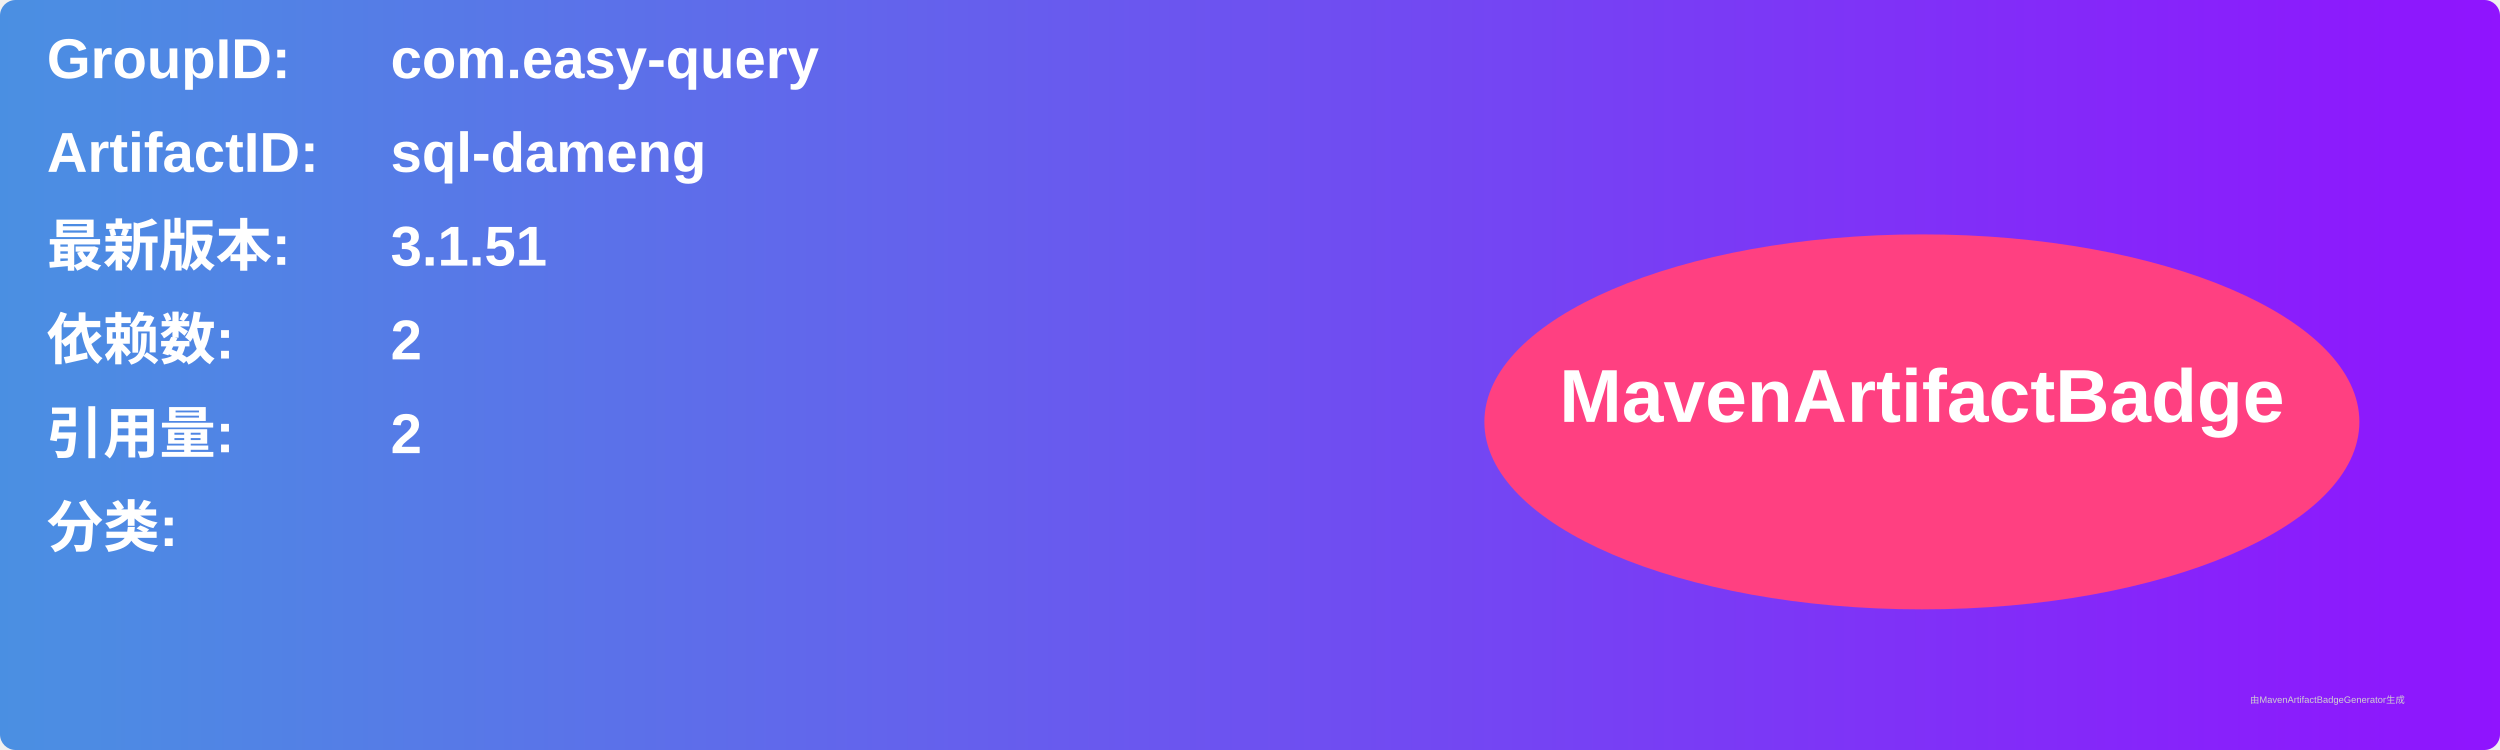
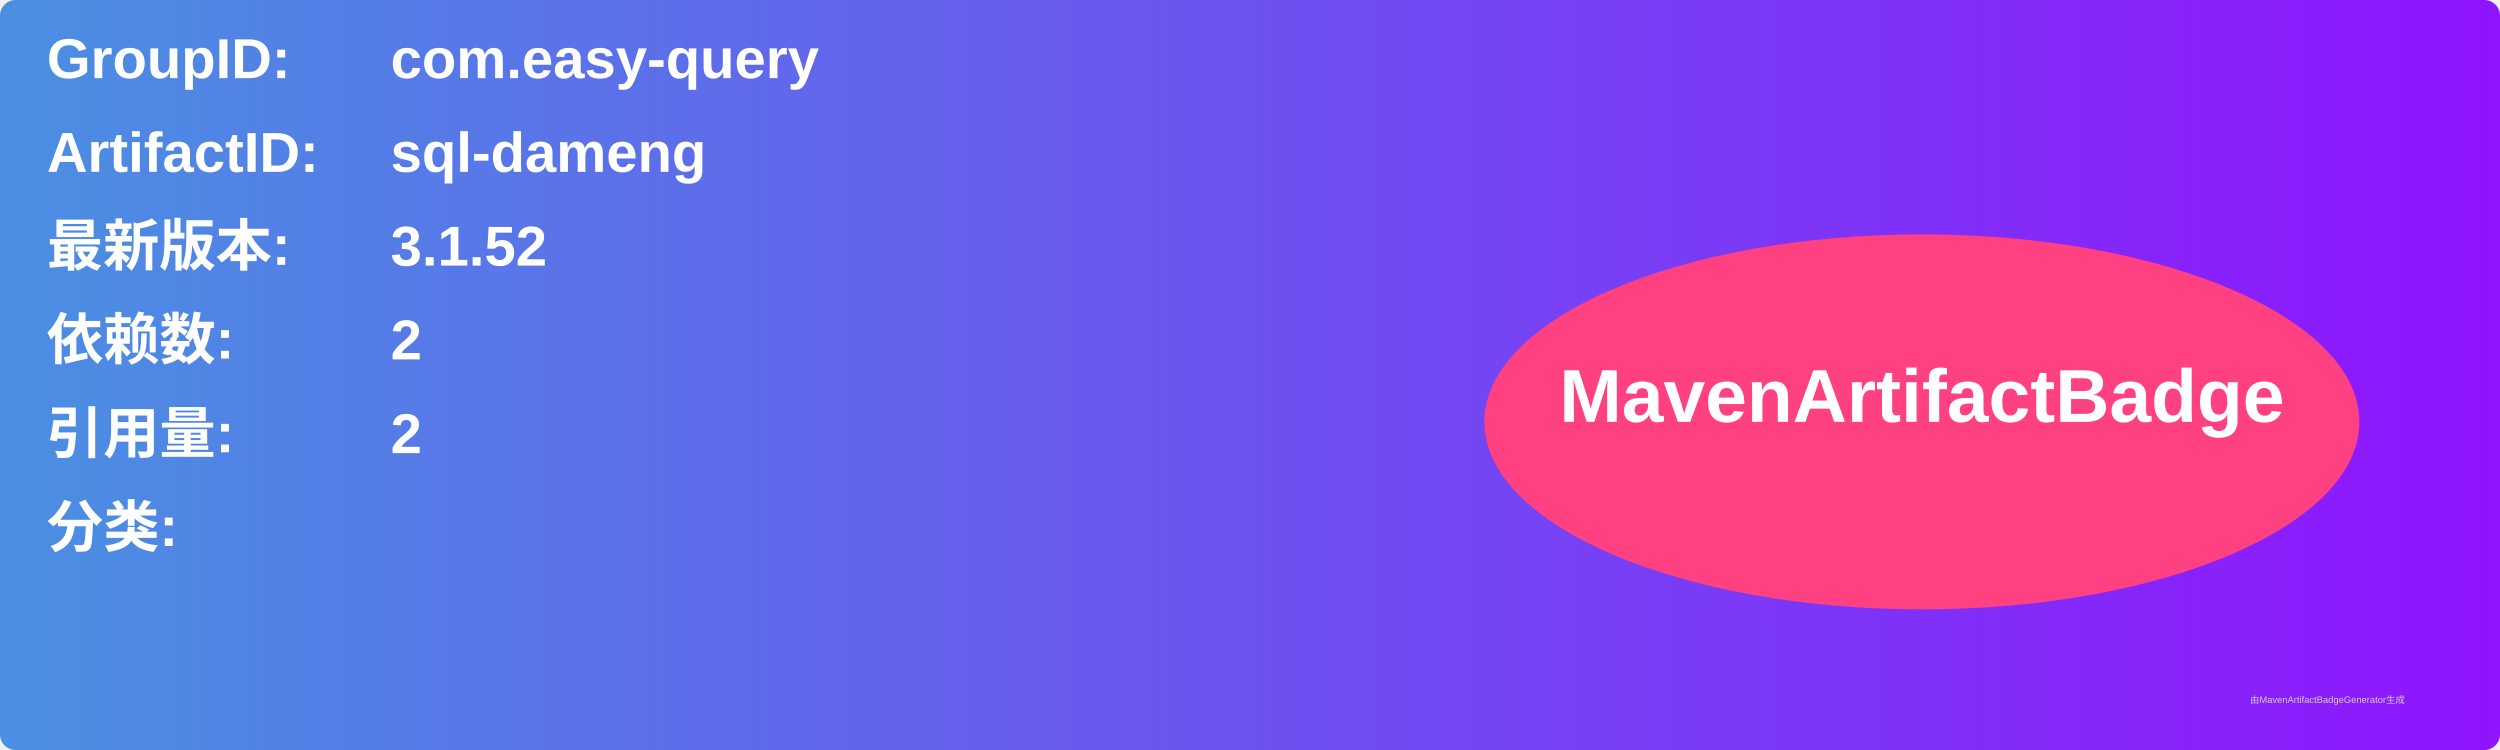
<svg xmlns="http://www.w3.org/2000/svg" width="800" height="240" viewBox="0 0 800 240">
  <linearGradient id="grad" x1="0%" y1="0%" x2="100%" y2="0%">
    <stop offset="0%" stop-color="#4a90e2" />
    <stop offset="100%" stop-color="#9013fe" />
  </linearGradient>
  <rect width="100%" height="100%" rx="5" ry="5" fill="url(#grad)" />
  <g transform="translate(15, 15)">
    <text x="0" y="10" font-family="Arial" font-size="18" fill="white" font-weight="bold" width="260">GroupID:</text>
    <text x="110" y="10" font-family="Arial" font-size="18" fill="white" font-weight="bold" width="460">com.easy-query</text>
    <text x="0" y="40" font-family="Arial" font-size="18" fill="white" font-weight="bold" width="260">ArtifactID:</text>
    <text x="110" y="40" font-family="Arial" font-size="18" fill="white" font-weight="bold" width="460">sql-dameng</text>
    <text x="0" y="70" font-family="Arial" font-size="18" fill="white" font-weight="bold">最新版本:</text>
    <text x="110" y="70" font-family="Arial" font-size="18" fill="white" font-weight="bold">
-       <tspan font-weight="bold">3.1.51</tspan>
+       <tspan font-weight="bold">3.1.52</tspan>
    </text>
    <text x="0" y="100" font-family="Arial" font-size="18" fill="white" font-weight="bold">依赖数: </text>
    <text x="110" y="100" font-family="Arial" font-size="18" fill="white">
      <tspan font-weight="bold">2</tspan>
    </text>
    <text x="0" y="130" font-family="Arial" font-size="18" fill="white" font-weight="bold">引用量: </text>
    <text x="110" y="130" font-family="Arial" font-size="18" fill="white">
      <tspan font-weight="bold">2</tspan>
    </text>
    <text x="0" y="160" font-family="Arial" font-size="18" fill="white" font-weight="bold">分类:</text>
    <text x="10" y="190" font-family="Arial" font-size="10" fill="white">
      <tspan font-weight="bold" />
    </text>
    <ellipse cx="600" cy="120" rx="140" ry="60" fill="#ff4081" />
    <text x="600" y="120" text-anchor="middle" font-family="Arial" font-size="24" fill="white" font-weight="bold">MavenArtifactBadge</text>
  </g>
  <text x="720" y="225" font-family="Arial" font-size="3" fill="#d0d0d0">由MavenArtifactBadgeGenerator生成</text>
</svg>
